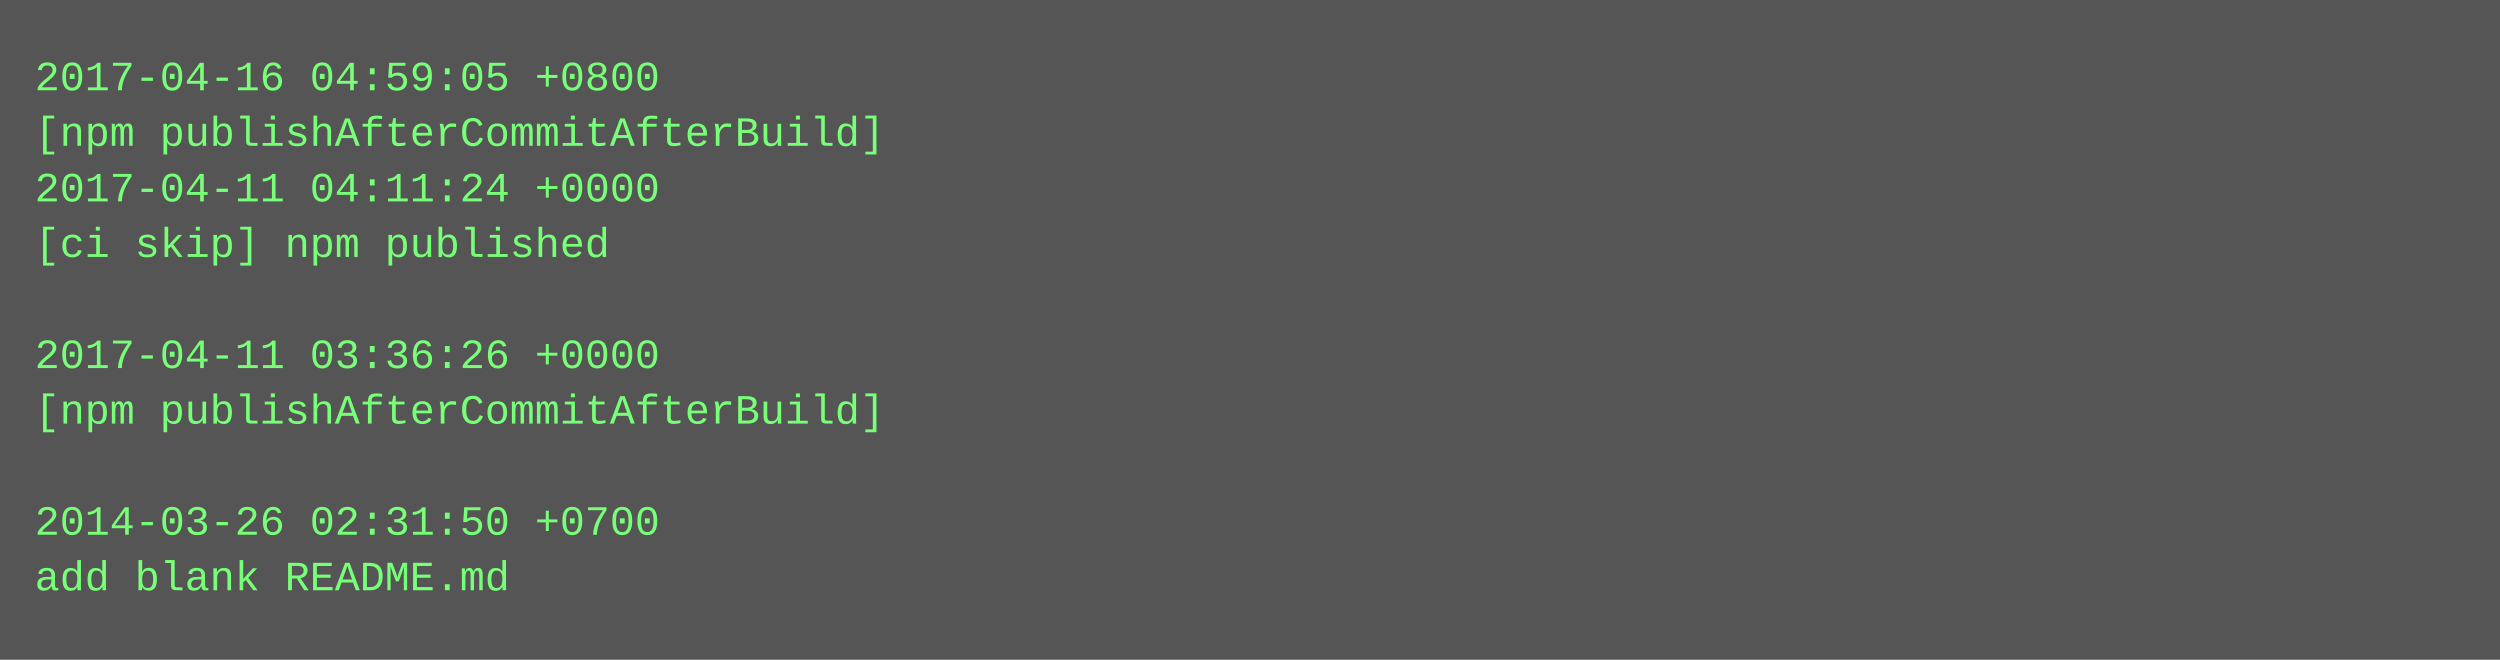
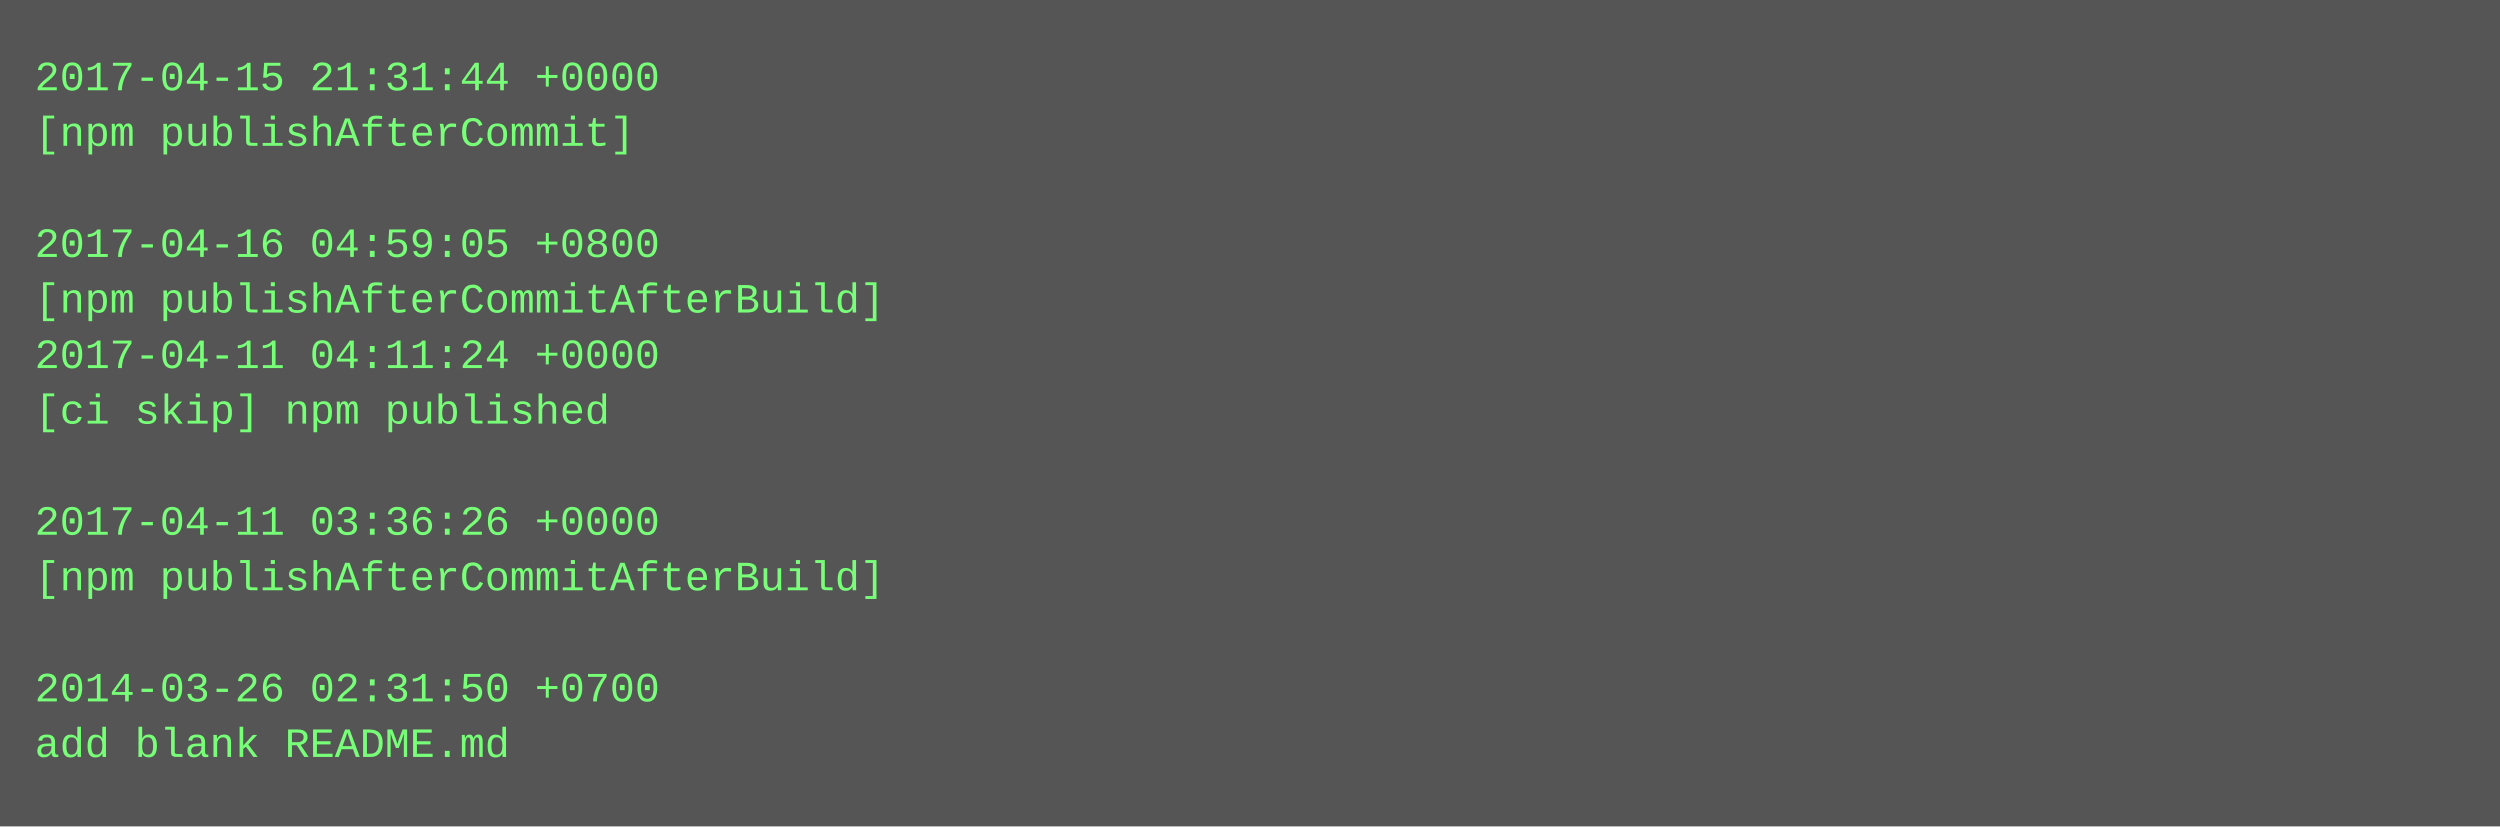
- <svg xmlns="http://www.w3.org/2000/svg" height="190" width="720">
-   <rect height="190" fill="#555" width="720" />
+ <svg xmlns="http://www.w3.org/2000/svg" height="238" width="720">
+   <rect height="238" fill="#555" width="720" />
  <text fill="#7f7" font-family="Courier New" font-size="12" xml:space="preserve">
-     <tspan x="10" y="26">2017-04-16 04:59:05 +0800</tspan>
-     <tspan x="10" y="42">[npm publishAfterCommitAfterBuild]</tspan>
-     <tspan x="10" y="58">2017-04-11 04:11:24 +0000</tspan>
-     <tspan x="10" y="74">[ci skip] npm published</tspan>
-     <tspan x="10" y="90" />
-     <tspan x="10" y="106">2017-04-11 03:36:26 +0000</tspan>
-     <tspan x="10" y="122">[npm publishAfterCommitAfterBuild]</tspan>
+     <tspan x="10" y="26">2017-04-15 21:31:44 +0000</tspan>
+     <tspan x="10" y="42">[npm publishAfterCommit]</tspan>
+     <tspan x="10" y="58" />
+     <tspan x="10" y="74">2017-04-16 04:59:05 +0800</tspan>
+     <tspan x="10" y="90">[npm publishAfterCommitAfterBuild]</tspan>
+     <tspan x="10" y="106">2017-04-11 04:11:24 +0000</tspan>
+     <tspan x="10" y="122">[ci skip] npm published</tspan>
    <tspan x="10" y="138" />
-     <tspan x="10" y="154">2014-03-26 02:31:50 +0700</tspan>
-     <tspan x="10" y="170">add blank README.md</tspan>
+     <tspan x="10" y="154">2017-04-11 03:36:26 +0000</tspan>
+     <tspan x="10" y="170">[npm publishAfterCommitAfterBuild]</tspan>
+     <tspan x="10" y="186" />
+     <tspan x="10" y="202">2014-03-26 02:31:50 +0700</tspan>
+     <tspan x="10" y="218">add blank README.md</tspan>
  </text>
</svg>
